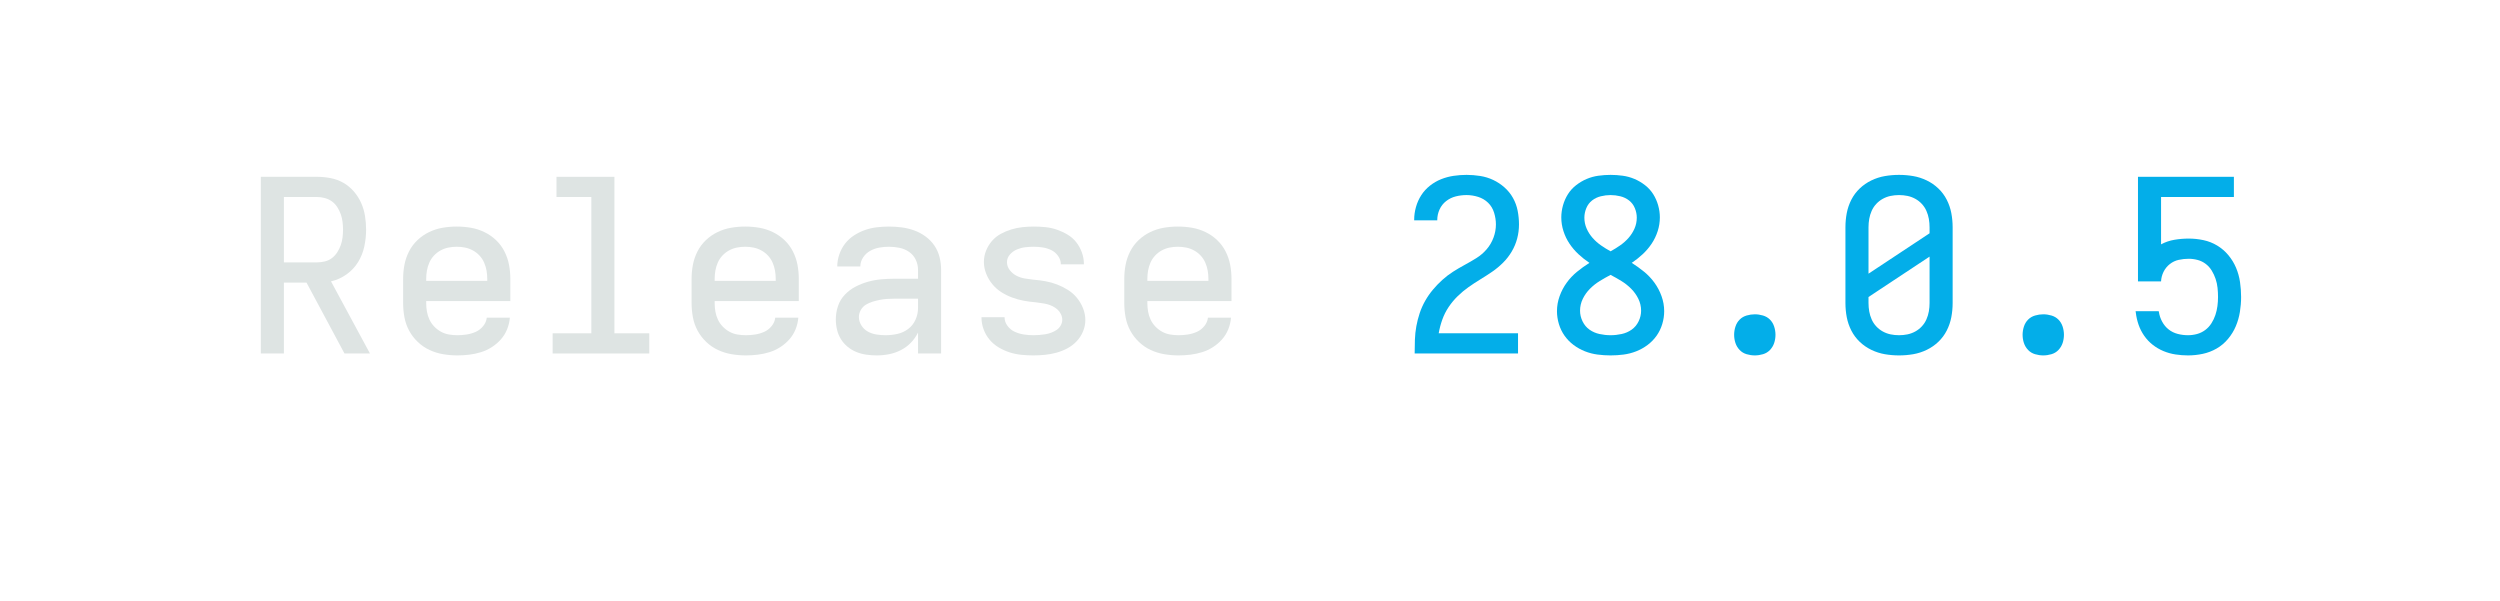
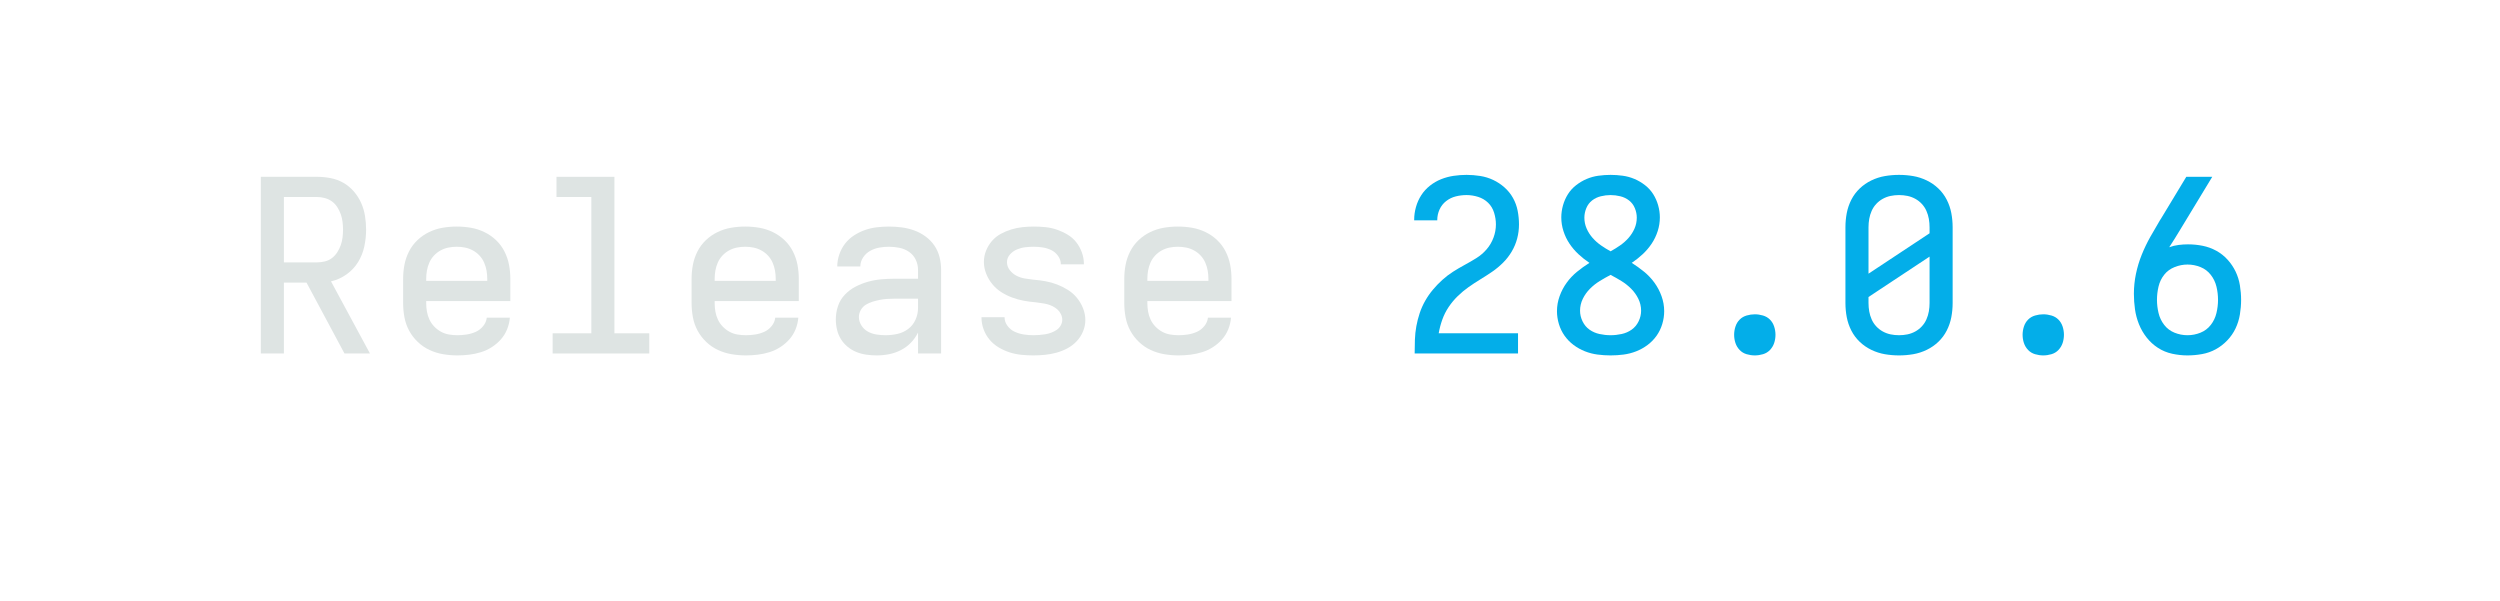
<svg xmlns="http://www.w3.org/2000/svg" height="40" viewBox="0 0 166.4 40" width="166.4">
  <defs>
    <path d="M 85 0 L 85 -735 L 319 -735 Q 347 -735 375.5 -729.5 Q 404 -724 428.5 -710 Q 453 -696 472 -674 Q 491 -652 502.5 -626 Q 514 -600 518.5 -571.5 Q 523 -543 523 -515 Q 523 -480 515.5 -445 Q 508 -410 489.5 -380 Q 471 -350 441.5 -329 Q 412 -308 377 -300 L 539 0 L 433 0 L 275 -295 L 181 -295 L 181 0 Z M 181 -379 L 319 -379 Q 335 -379 351.5 -383 Q 368 -387 381 -397 Q 394 -407 403 -421 Q 412 -435 417.5 -450.5 Q 423 -466 425 -482.5 Q 427 -499 427 -515 Q 427 -531 425 -547.5 Q 423 -564 417.5 -579.5 Q 412 -595 403 -609 Q 394 -623 381 -632.5 Q 368 -642 351.5 -646.5 Q 335 -651 319 -651 L 181 -651 Z " id="path1" />
    <path d="M 303 8 Q 273 8 243.5 3 Q 214 -2 187 -14.5 Q 160 -27 138 -48 Q 116 -69 102 -95 Q 88 -121 82.5 -150.5 Q 77 -180 77 -210 L 77 -310 Q 77 -340 82.5 -369 Q 88 -398 101.5 -424.5 Q 115 -451 136.5 -471.5 Q 158 -492 185 -505 Q 212 -518 241 -523 Q 270 -528 300 -528 Q 330 -528 359 -523 Q 388 -518 415 -505 Q 442 -492 463.5 -471.5 Q 485 -451 498.5 -424.5 Q 512 -398 517.5 -369 Q 523 -340 523 -310 L 523 -218 L 173 -218 L 173 -210 Q 173 -192 176 -174.5 Q 179 -157 186.5 -141 Q 194 -125 206.5 -112 Q 219 -99 234.5 -90.5 Q 250 -82 267.5 -79 Q 285 -76 303 -76 Q 322 -76 341.5 -79 Q 361 -82 379 -90 Q 397 -98 410 -114 Q 423 -130 425 -149 L 521 -149 Q 519 -124 509.5 -100.5 Q 500 -77 483.5 -58.5 Q 467 -40 446 -26.5 Q 425 -13 401 -5.5 Q 377 2 352 5 Q 327 8 303 8 Z M 173 -302 L 427 -302 L 427 -310 Q 427 -328 424 -345 Q 421 -362 414 -378 Q 407 -394 395 -407 Q 383 -420 367.5 -428.5 Q 352 -437 335 -440.5 Q 318 -444 300 -444 Q 282 -444 265 -440.5 Q 248 -437 232.5 -428.5 Q 217 -420 205 -407 Q 193 -394 186 -378 Q 179 -362 176 -345 Q 173 -328 173 -310 Z " id="path2" />
    <path d="M 99 0 L 99 -84 L 260 -84 L 260 -651 L 115 -651 L 115 -735 L 356 -735 L 356 -84 L 501 -84 L 501 0 Z " id="path3" />
    <path d="M 247 8 Q 226 8 204.5 5 Q 183 2 163 -6 Q 143 -14 126 -28 Q 109 -42 98 -60 Q 87 -78 82 -99 Q 77 -120 77 -142 Q 77 -170 86 -197 Q 95 -224 114.5 -244.5 Q 134 -265 159 -278 Q 184 -291 211 -298.5 Q 238 -306 265.5 -308.5 Q 293 -311 321 -311 L 419 -311 L 419 -348 Q 419 -370 409.5 -390 Q 400 -410 382 -422.5 Q 364 -435 342 -439.5 Q 320 -444 298 -444 Q 278 -444 258 -440.5 Q 238 -437 220 -427 Q 202 -417 190.5 -399.5 Q 179 -382 179 -362 L 83 -362 Q 83 -387 91.5 -412 Q 100 -437 115.5 -457 Q 131 -477 152.5 -491 Q 174 -505 198 -513.5 Q 222 -522 247.5 -525 Q 273 -528 298 -528 Q 325 -528 351.5 -524.5 Q 378 -521 403 -512 Q 428 -503 450 -487 Q 472 -471 487 -449 Q 502 -427 508.5 -401 Q 515 -375 515 -348 L 515 0 L 419 0 L 419 -87 Q 407 -63 389 -44.5 Q 371 -26 347.5 -14 Q 324 -2 298.5 3 Q 273 8 247 8 Z M 284 -76 Q 309 -76 333.5 -81.5 Q 358 -87 378 -102 Q 398 -117 408.5 -140.5 Q 419 -164 419 -189 L 419 -228 L 321 -228 Q 306 -228 290.5 -227 Q 275 -226 260 -223 Q 245 -220 230 -215.5 Q 215 -211 202 -203 Q 189 -195 181 -181 Q 173 -167 173 -152 Q 173 -133 183.5 -116.5 Q 194 -100 210.5 -91 Q 227 -82 246 -79 Q 265 -76 284 -76 Z " id="path4" />
    <path d="M 299 8 Q 274 8 249 5.5 Q 224 3 200.5 -4.5 Q 177 -12 155 -25 Q 133 -38 117 -57 Q 101 -76 92 -100 Q 83 -124 83 -149 L 83 -151 L 179 -151 L 179 -150 Q 179 -131 191.5 -114.5 Q 204 -98 222 -90 Q 240 -82 259.5 -79 Q 279 -76 299 -76 Q 311 -76 323.5 -77 Q 336 -78 348.5 -80 Q 361 -82 373 -86.5 Q 385 -91 395.5 -98 Q 406 -105 412.5 -116.5 Q 419 -128 419 -140 Q 419 -152 413.5 -163.5 Q 408 -175 399 -183 Q 390 -191 379 -196.5 Q 368 -202 356.5 -205 Q 345 -208 332.5 -209.5 Q 320 -211 308 -213 Q 283 -215 258.5 -219.5 Q 234 -224 210 -233 Q 186 -242 165 -255.5 Q 144 -269 128 -288.5 Q 112 -308 102.5 -332 Q 93 -356 93 -381 Q 93 -405 102 -427.5 Q 111 -450 126.5 -468 Q 142 -486 163 -497.5 Q 184 -509 207 -516 Q 230 -523 253.5 -525.5 Q 277 -528 301 -528 Q 325 -528 349.5 -525.5 Q 374 -523 397 -515 Q 420 -507 441 -494.5 Q 462 -482 477 -463 Q 492 -444 500.5 -420.5 Q 509 -397 509 -373 L 509 -371 L 413 -371 L 413 -372 Q 413 -390 401.5 -406 Q 390 -422 373.5 -430 Q 357 -438 338.5 -441 Q 320 -444 301 -444 Q 283 -444 265.5 -442 Q 248 -440 231 -433 Q 214 -426 201.5 -412 Q 189 -398 189 -380 Q 189 -362 200.5 -347 Q 212 -332 228.5 -323.5 Q 245 -315 263 -312 Q 281 -309 299 -307 Q 325 -305 349.5 -300.5 Q 374 -296 397.5 -287 Q 421 -278 442.5 -264.5 Q 464 -251 480 -231.5 Q 496 -212 505.5 -188 Q 515 -164 515 -139 Q 515 -115 505.5 -92 Q 496 -69 479 -51 Q 462 -33 440.5 -21.5 Q 419 -10 395.5 -3.5 Q 372 3 347.5 5.5 Q 323 8 299 8 Z " id="path5" />
    <path d="M 85 0 L 85 -1 Q 85 -29 86 -57.5 Q 87 -86 92 -113.5 Q 97 -141 106 -168 Q 115 -195 129 -219.5 Q 143 -244 161 -265.5 Q 179 -287 200 -306 Q 221 -325 244.5 -340 Q 268 -355 293 -368.5 Q 318 -382 342 -397 Q 366 -412 384.5 -433.5 Q 403 -455 413 -482 Q 423 -509 423 -537 Q 423 -561 415.5 -585.5 Q 408 -610 390.5 -627 Q 373 -644 349 -651.5 Q 325 -659 301 -659 Q 278 -659 256 -653.5 Q 234 -648 216 -634 Q 198 -620 188.5 -599 Q 179 -578 179 -555 L 179 -554 L 83 -554 L 83 -557 Q 83 -583 90.5 -609.5 Q 98 -636 112.5 -658.5 Q 127 -681 148.5 -698 Q 170 -715 195 -725 Q 220 -735 247 -739 Q 274 -743 301 -743 Q 329 -743 357.5 -738.5 Q 386 -734 411.5 -722 Q 437 -710 458.5 -691 Q 480 -672 494 -647 Q 508 -622 513.5 -593.5 Q 519 -565 519 -537 Q 519 -507 511.5 -478.5 Q 504 -450 489 -424.5 Q 474 -399 453 -378 Q 432 -357 408 -340.5 Q 384 -324 358.5 -308.5 Q 333 -293 309 -276 Q 285 -259 264 -238.5 Q 243 -218 226.5 -193.5 Q 210 -169 200 -141 Q 190 -113 185 -84 L 515 -84 L 515 0 Z " id="path6" />
    <path d="M 300 8 Q 273 8 246 4.5 Q 219 1 193.5 -9 Q 168 -19 146 -35.5 Q 124 -52 108.5 -74 Q 93 -96 85 -122.5 Q 77 -149 77 -176 Q 77 -208 88 -238.5 Q 99 -269 117.5 -294.5 Q 136 -320 160.5 -340 Q 185 -360 212 -377 Q 188 -393 166.5 -413 Q 145 -433 129 -457 Q 113 -481 104 -509 Q 95 -537 95 -566 Q 95 -591 102 -616 Q 109 -641 122.5 -662.5 Q 136 -684 156.5 -700 Q 177 -716 200.5 -726 Q 224 -736 249.5 -739.5 Q 275 -743 300 -743 Q 325 -743 350.5 -739.5 Q 376 -736 399.5 -726 Q 423 -716 443.5 -700 Q 464 -684 477.5 -662.5 Q 491 -641 498 -616 Q 505 -591 505 -566 Q 505 -537 496 -509 Q 487 -481 471 -457 Q 455 -433 433.5 -413 Q 412 -393 388 -377 Q 415 -360 439.5 -340 Q 464 -320 482.5 -294.5 Q 501 -269 512 -238.5 Q 523 -208 523 -176 Q 523 -149 515 -122.5 Q 507 -96 491.5 -74 Q 476 -52 454 -35.5 Q 432 -19 406.5 -9 Q 381 1 354 4.5 Q 327 8 300 8 Z M 300 -425 Q 320 -436 339.5 -449.5 Q 359 -463 374.5 -480.5 Q 390 -498 399.5 -519.5 Q 409 -541 409 -565 Q 409 -585 401 -604.5 Q 393 -624 377 -636.5 Q 361 -649 340.5 -654 Q 320 -659 300 -659 Q 280 -659 259.5 -654 Q 239 -649 223 -636.5 Q 207 -624 199 -604.5 Q 191 -585 191 -565 Q 191 -541 200.5 -519.5 Q 210 -498 225.5 -480.5 Q 241 -463 260.5 -449.5 Q 280 -436 300 -425 Z M 300 -76 Q 323 -76 346 -81 Q 369 -86 387.5 -99 Q 406 -112 416.5 -133.5 Q 427 -155 427 -178 Q 427 -204 415.5 -227.5 Q 404 -251 385.5 -269.5 Q 367 -288 345 -301.5 Q 323 -315 300 -327 Q 277 -315 255 -301.5 Q 233 -288 214.5 -269.5 Q 196 -251 184.5 -227.5 Q 173 -204 173 -178 Q 173 -155 183.5 -133.5 Q 194 -112 212.5 -99 Q 231 -86 254 -81 Q 277 -76 300 -76 Z " id="path7" />
    <path d="M 300 8 Q 283 8 266 3 Q 249 -2 237 -14.5 Q 225 -27 219.5 -43.5 Q 214 -60 214 -78 Q 214 -95 219.5 -112 Q 225 -129 237 -141 Q 249 -153 266 -158 Q 283 -163 300 -163 Q 317 -163 334 -158 Q 351 -153 363 -141 Q 375 -129 380.5 -112 Q 386 -95 386 -78 Q 386 -60 380.5 -43.5 Q 375 -27 363 -14.5 Q 351 -2 334 3 Q 317 8 300 8 Z " id="path8" />
    <path d="M 300 8 Q 270 8 241 3 Q 212 -2 185 -15 Q 158 -28 136.5 -48.5 Q 115 -69 101.5 -95.5 Q 88 -122 82.5 -151 Q 77 -180 77 -210 L 77 -525 Q 77 -555 82.5 -584 Q 88 -613 101.5 -639.5 Q 115 -666 136.5 -686.5 Q 158 -707 185 -720 Q 212 -733 241 -738 Q 270 -743 300 -743 Q 330 -743 359 -738 Q 388 -733 415 -720 Q 442 -707 463.5 -686.5 Q 485 -666 498.5 -639.5 Q 512 -613 517.5 -584 Q 523 -555 523 -525 L 523 -210 Q 523 -180 517.5 -151 Q 512 -122 498.5 -95.5 Q 485 -69 463.5 -48.5 Q 442 -28 415 -15 Q 388 -2 359 3 Q 330 8 300 8 Z M 173 -332 L 427 -500 L 427 -525 Q 427 -543 424 -560 Q 421 -577 414 -593 Q 407 -609 395 -622 Q 383 -635 367.5 -643.5 Q 352 -652 335 -655.5 Q 318 -659 300 -659 Q 282 -659 265 -655.5 Q 248 -652 232.5 -643.5 Q 217 -635 205 -622 Q 193 -609 186 -593 Q 179 -577 176 -560 Q 173 -543 173 -525 Z M 300 -76 Q 318 -76 335 -79.5 Q 352 -83 367.5 -91.5 Q 383 -100 395 -113 Q 407 -126 414 -142 Q 421 -158 424 -175 Q 427 -192 427 -210 L 427 -403 L 173 -235 L 173 -210 Q 173 -192 176 -175 Q 179 -158 186 -142 Q 193 -126 205 -113 Q 217 -100 232.5 -91.5 Q 248 -83 265 -79.5 Q 282 -76 300 -76 Z " id="path9" />
-     <path d="M 302 8 Q 276 8 250 4 Q 224 -0 200 -10 Q 176 -20 155.5 -36 Q 135 -52 120 -73.5 Q 105 -95 96.5 -119.5 Q 88 -144 85 -170 L 84 -176 L 180 -176 L 181 -173 Q 184 -152 194.5 -132.5 Q 205 -113 221.5 -100 Q 238 -87 259 -81.5 Q 280 -76 302 -76 Q 321 -76 339.5 -81 Q 358 -86 373.5 -97.5 Q 389 -109 399.5 -125.5 Q 410 -142 416 -160 Q 422 -178 424.5 -197 Q 427 -216 427 -235 Q 427 -254 425 -273 Q 423 -292 417 -310 Q 411 -328 401 -344.5 Q 391 -361 376 -372.5 Q 361 -384 342.5 -389 Q 324 -394 305 -394 Q 284 -394 263.5 -389.5 Q 243 -385 226.5 -372 Q 210 -359 200.5 -340 Q 191 -321 190 -300 L 94 -300 L 94 -735 L 493 -735 L 493 -651 L 190 -651 L 190 -454 Q 216 -468 245.5 -473 Q 275 -478 305 -478 Q 336 -478 366.5 -471.5 Q 397 -465 423.5 -449 Q 450 -433 470 -409 Q 490 -385 502 -356.5 Q 514 -328 518.5 -297 Q 523 -266 523 -235 Q 523 -204 518 -173 Q 513 -142 501 -113.5 Q 489 -85 468.5 -60.5 Q 448 -36 421 -20.5 Q 394 -5 363.5 1.5 Q 333 8 302 8 Z " id="path10" />
+     <path d="M 300 8 Q 268 8 236 1 Q 204 -6 177 -23.5 Q 150 -41 130 -66.5 Q 110 -92 98 -122 Q 86 -152 81.5 -184 Q 77 -216 77 -248 Q 77 -290 85.5 -331 Q 94 -372 109.5 -410.5 Q 125 -449 145.5 -485.5 Q 166 -522 187 -557 L 188 -558 L 295 -735 L 403 -735 L 269 -514 Q 258 -496 247 -478 Q 236 -460 224 -442 Q 243 -449 263 -451.5 Q 283 -454 302 -454 Q 333 -454 363 -448 Q 393 -442 419.5 -427.5 Q 446 -413 466.5 -390.5 Q 487 -368 500 -341 Q 513 -314 518 -283.5 Q 523 -253 523 -223 Q 523 -193 518 -162.5 Q 513 -132 500 -104.5 Q 487 -77 465.5 -54.5 Q 444 -32 417.5 -17.5 Q 391 -3 360.5 2.5 Q 330 8 300 8 Z M 300 -76 Q 328 -76 354 -86.5 Q 380 -97 397 -119 Q 414 -141 420.5 -168.5 Q 427 -196 427 -223 Q 427 -251 420.5 -278 Q 414 -305 397 -327 Q 380 -349 354 -359.5 Q 328 -370 300 -370 Q 273 -370 246.5 -359.5 Q 220 -349 203 -327.5 Q 186 -306 179.5 -278.5 Q 173 -251 173 -223 Q 173 -196 179.5 -168.5 Q 186 -141 203 -119 Q 220 -97 246 -86.5 Q 272 -76 300 -76 Z " id="path10" />
  </defs>
  <g>
    <g data-source-text="Release " fill="#dee4e3" transform="translate(16 23.528) rotate(0) scale(0.016)">
      <use href="#path1" transform="translate(0 0)" />
      <use href="#path2" transform="translate(600 0)" />
      <use href="#path3" transform="translate(1200 0)" />
      <use href="#path2" transform="translate(1800 0)" />
      <use href="#path4" transform="translate(2400 0)" />
      <use href="#path5" transform="translate(3000 0)" />
      <use href="#path2" transform="translate(3600 0)" />
    </g>
-     <g data-source-text="28.0.5" fill="#03aee9" transform="translate(92.79999 23.528) rotate(0) scale(0.016)">
+     <g data-source-text="28.0.6" fill="#03aee9" transform="translate(92.79999 23.528) rotate(0) scale(0.016)">
      <use href="#path6" transform="translate(0 0)" />
      <use href="#path7" transform="translate(600 0)" />
      <use href="#path8" transform="translate(1200 0)" />
      <use href="#path9" transform="translate(1800 0)" />
      <use href="#path8" transform="translate(2400 0)" />
      <use href="#path10" transform="translate(3000 0)" />
    </g>
  </g>
</svg>
